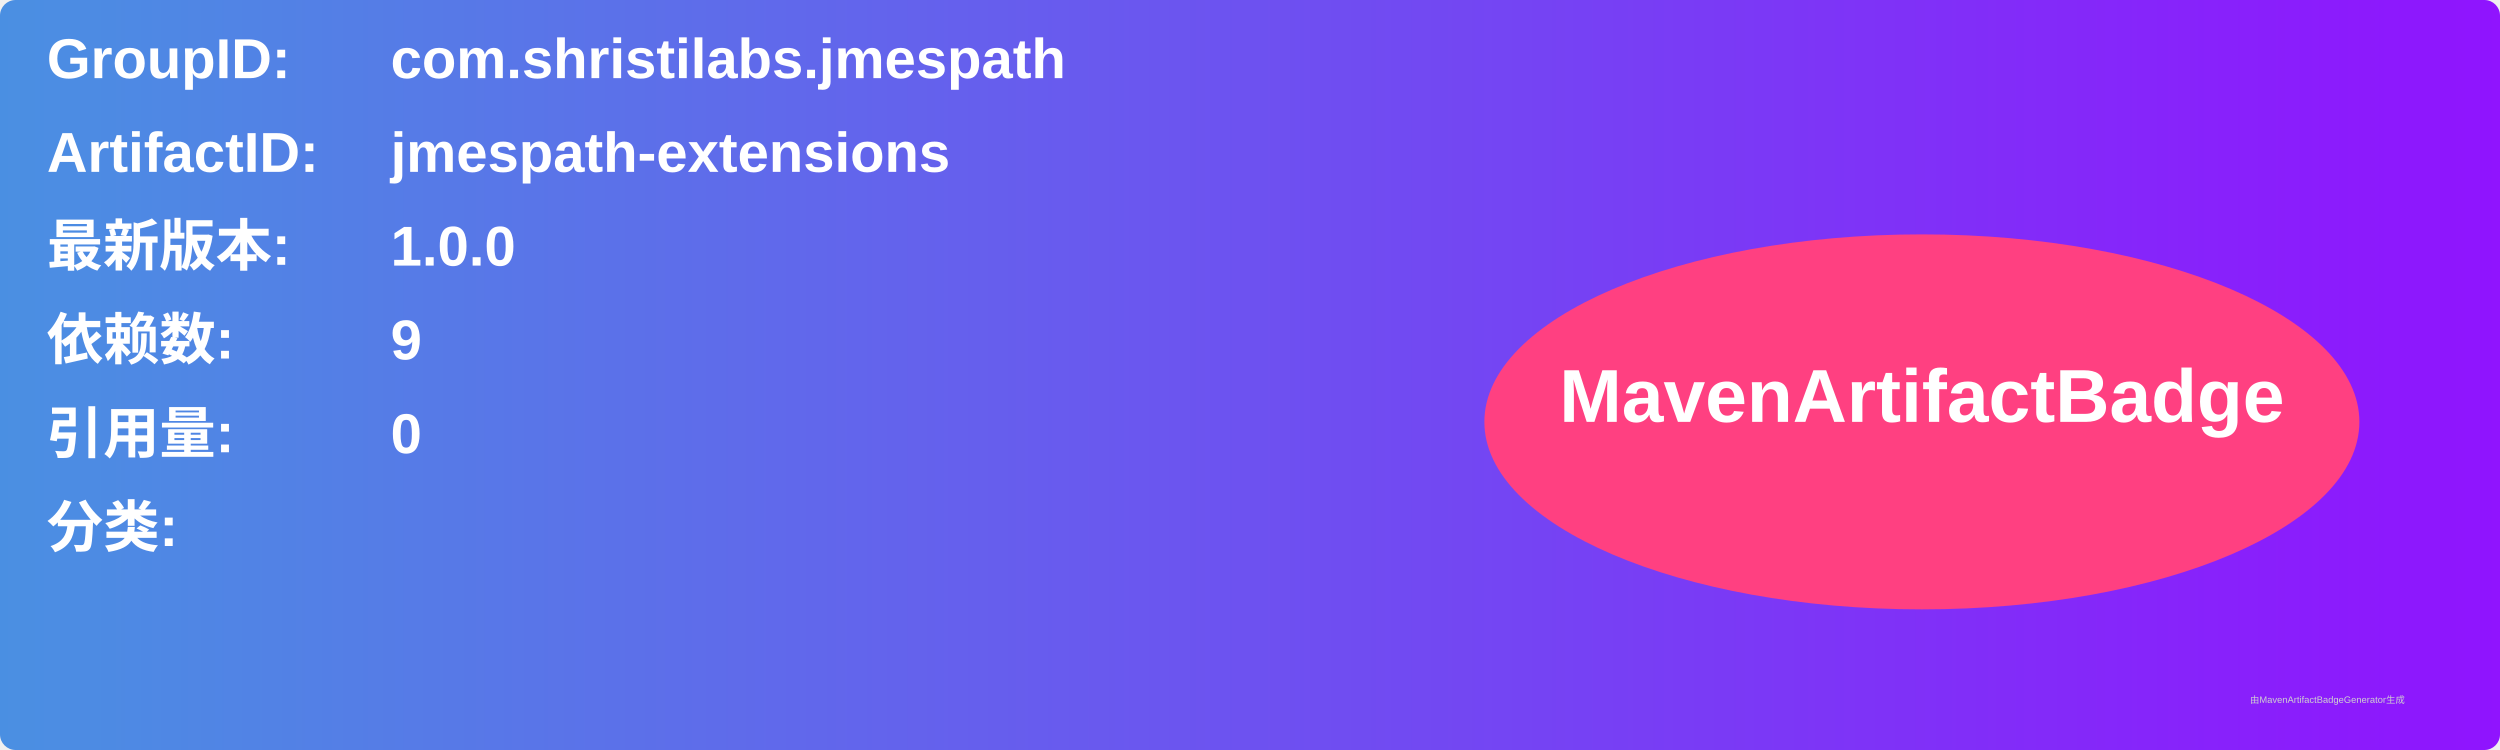
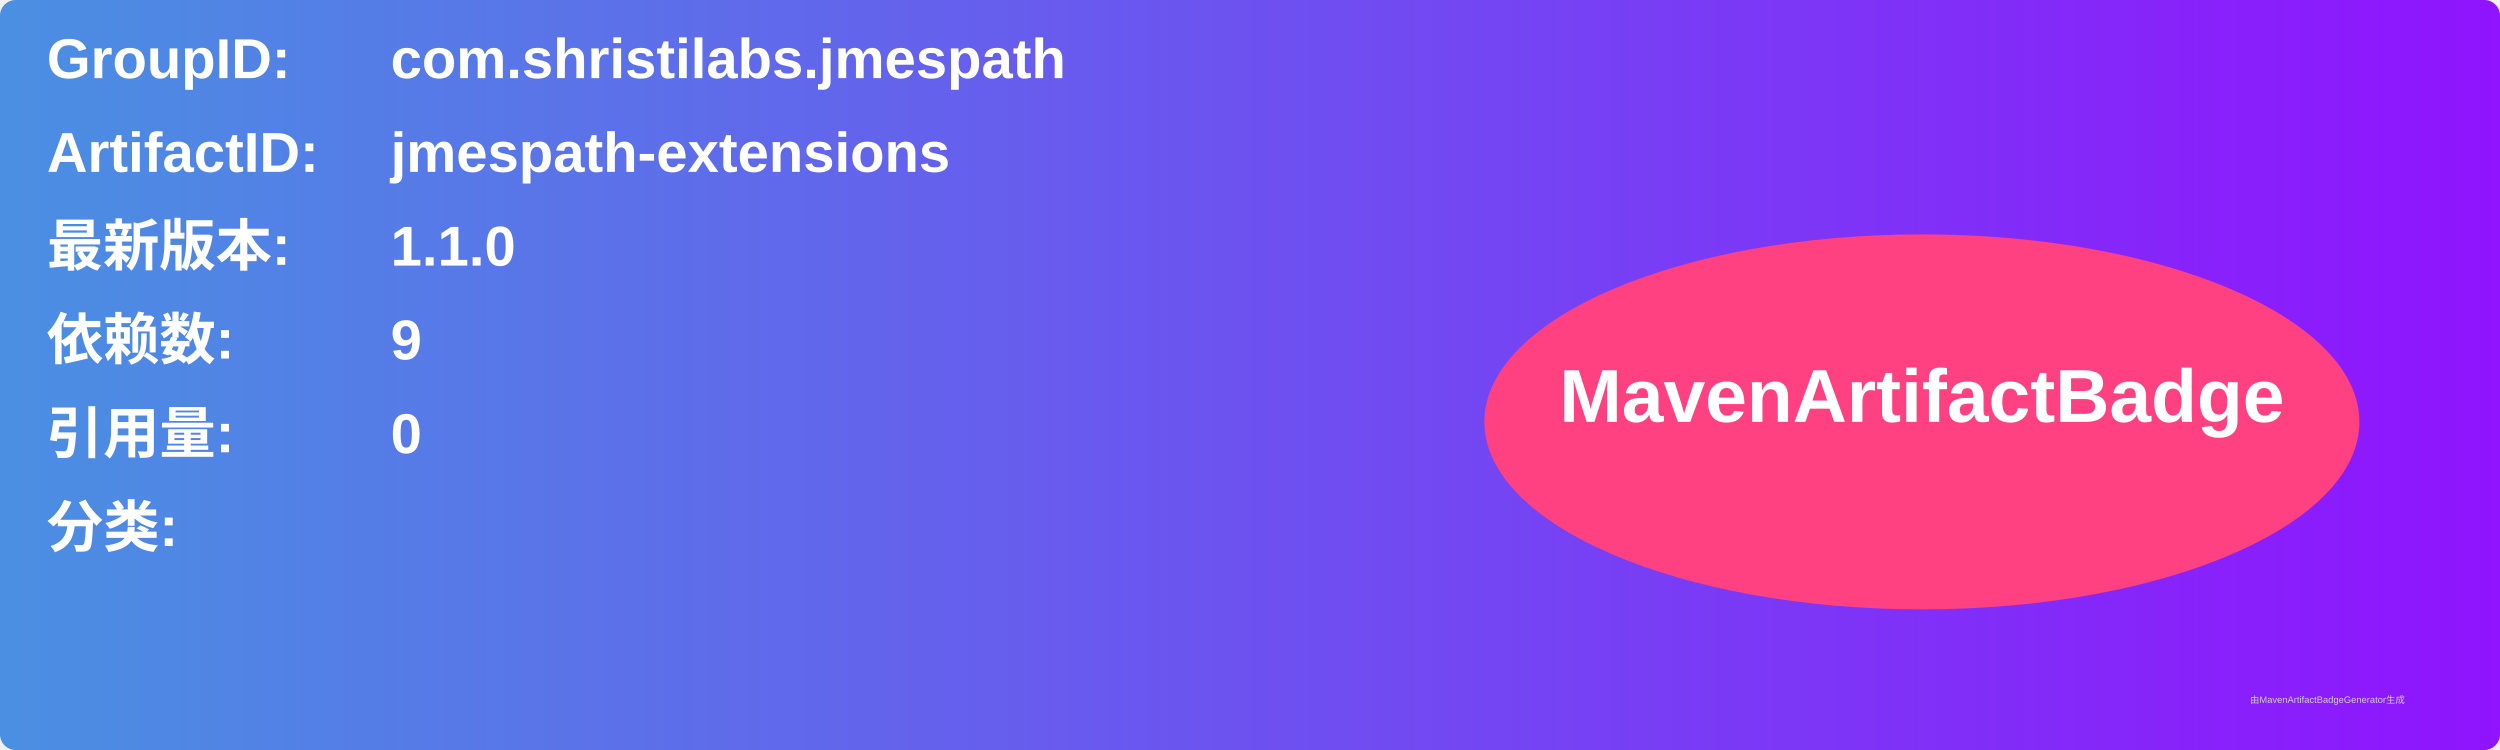
<svg xmlns="http://www.w3.org/2000/svg" width="800" height="240" viewBox="0 0 800 240">
  <linearGradient id="grad" x1="0%" y1="0%" x2="100%" y2="0%">
    <stop offset="0%" stop-color="#4a90e2" />
    <stop offset="100%" stop-color="#9013fe" />
  </linearGradient>
  <rect width="100%" height="100%" rx="5" ry="5" fill="url(#grad)" />
  <g transform="translate(15, 15)">
    <text x="0" y="10" font-family="Arial" font-size="18" fill="white" font-weight="bold" width="260">GroupID:</text>
    <text x="110" y="10" font-family="Arial" font-size="18" fill="white" font-weight="bold" width="460">com.shristilabs.jmespath</text>
    <text x="0" y="40" font-family="Arial" font-size="18" fill="white" font-weight="bold" width="260">ArtifactID:</text>
    <text x="110" y="40" font-family="Arial" font-size="18" fill="white" font-weight="bold" width="460">jmespath-extensions</text>
    <text x="0" y="70" font-family="Arial" font-size="18" fill="white" font-weight="bold">最新版本:</text>
    <text x="110" y="70" font-family="Arial" font-size="18" fill="white" font-weight="bold">
-       <tspan font-weight="bold">1.0.0</tspan>
+       <tspan font-weight="bold">1.1.0</tspan>
    </text>
    <text x="0" y="100" font-family="Arial" font-size="18" fill="white" font-weight="bold">依赖数: </text>
    <text x="110" y="100" font-family="Arial" font-size="18" fill="white">
      <tspan font-weight="bold">9</tspan>
    </text>
    <text x="0" y="130" font-family="Arial" font-size="18" fill="white" font-weight="bold">引用量: </text>
    <text x="110" y="130" font-family="Arial" font-size="18" fill="white">
      <tspan font-weight="bold">0</tspan>
    </text>
    <text x="0" y="160" font-family="Arial" font-size="18" fill="white" font-weight="bold">分类:</text>
    <text x="10" y="190" font-family="Arial" font-size="10" fill="white">
      <tspan font-weight="bold" />
    </text>
    <ellipse cx="600" cy="120" rx="140" ry="60" fill="#ff4081" />
    <text x="600" y="120" text-anchor="middle" font-family="Arial" font-size="24" fill="white" font-weight="bold">MavenArtifactBadge</text>
  </g>
  <text x="720" y="225" font-family="Arial" font-size="3" fill="#d0d0d0">由MavenArtifactBadgeGenerator生成</text>
</svg>
